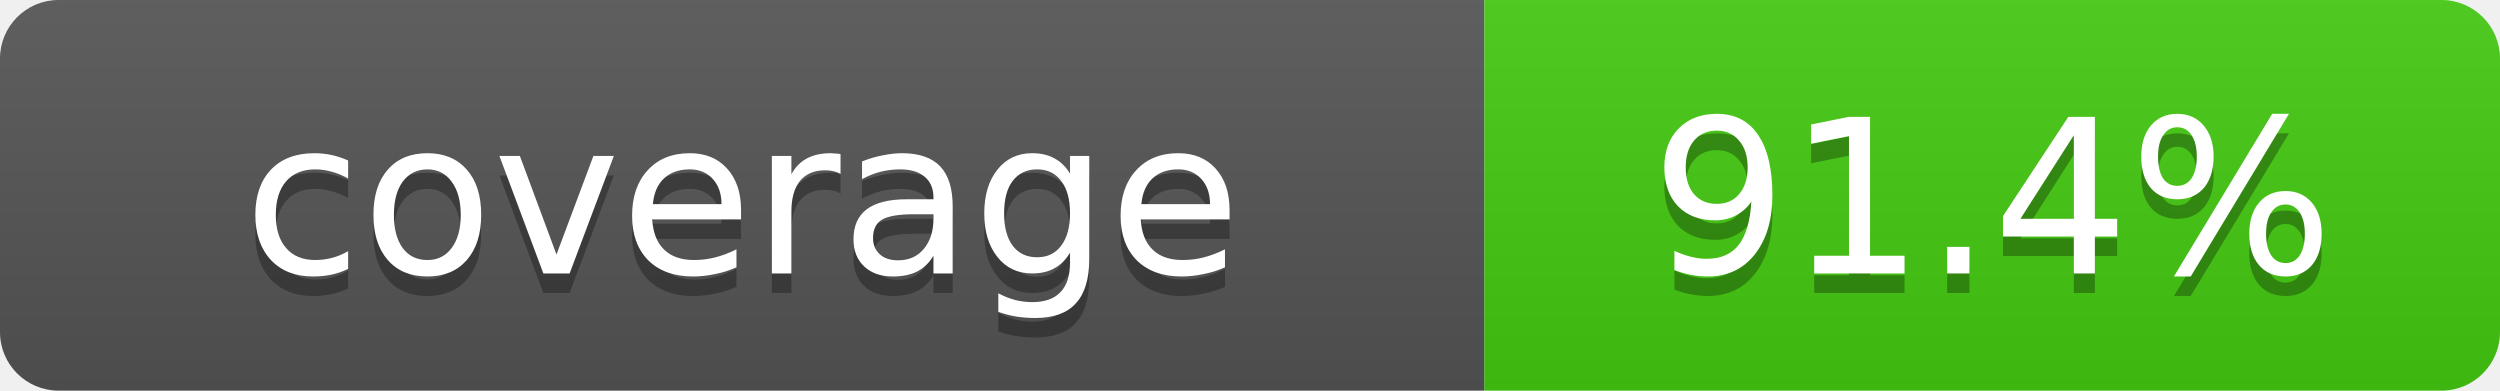
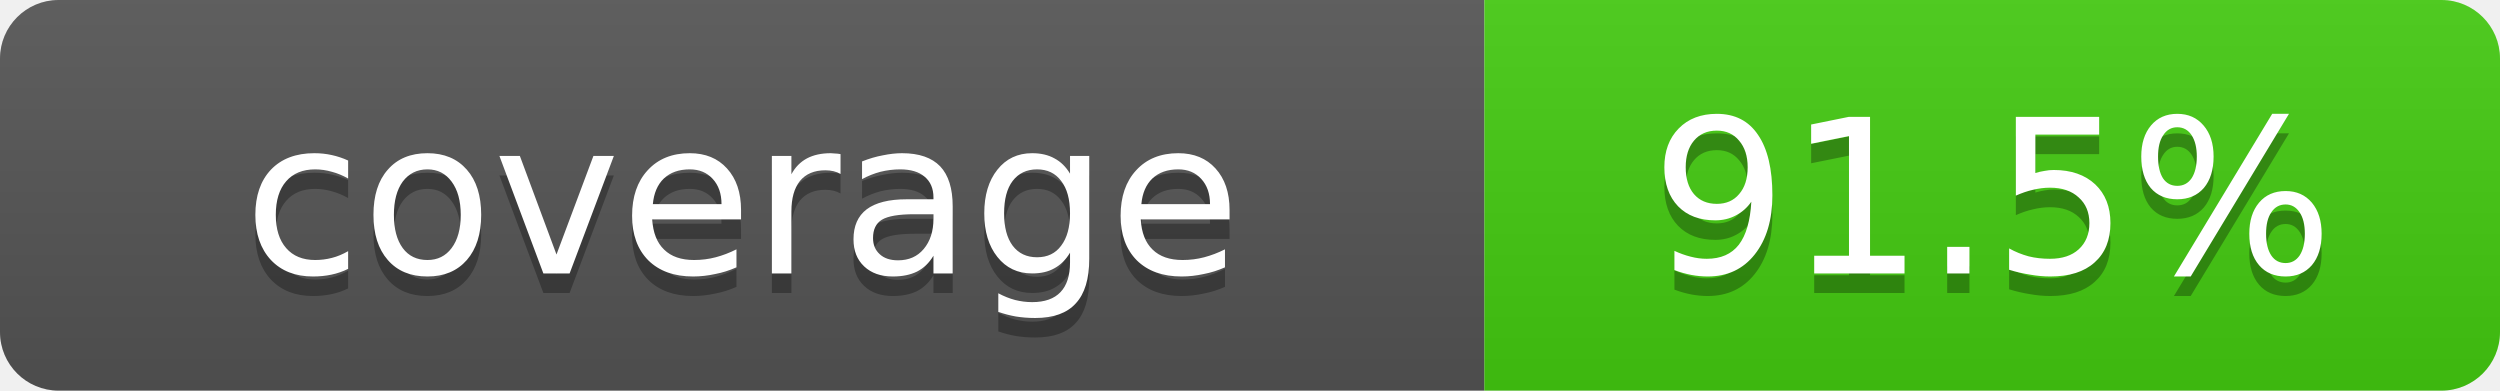
- <svg xmlns="http://www.w3.org/2000/svg" width="128" height="20" role="img" aria-label="Repository branch-aware coverage: 91.4%">
+ <svg xmlns="http://www.w3.org/2000/svg" width="128" height="20" role="img" aria-label="Repository branch-aware coverage: 91.5%">
  <linearGradient id="s" x2="0" y2="100%">
    <stop offset="0" stop-color="#bbb" stop-opacity=".1" />
    <stop offset="1" stop-opacity=".1" />
  </linearGradient>
  <clipPath id="r">
    <rect width="128" height="20" rx="3" fill="#fff" />
  </clipPath>
  <g clip-path="url(#r)">
    <rect width="76" height="20" fill="#555" />
    <rect x="76" width="52" height="20" fill="#4c1" />
    <rect width="128" height="20" fill="url(#s)" />
  </g>
  <g fill="#fff" text-anchor="middle" font-family="Verdana,Geneva,DejaVu Sans,sans-serif" font-size="11">
    <text x="38" y="15" fill="#010101" fill-opacity=".3">coverage</text>
    <text x="38" y="14">coverage</text>
-     <text x="102" y="15" fill="#010101" fill-opacity=".3">91.4%</text>
-     <text x="102" y="14">91.4%</text>
+     <text x="102" y="15" fill="#010101" fill-opacity=".3">91.5%</text>
+     <text x="102" y="14">91.5%</text>
  </g>
</svg>
